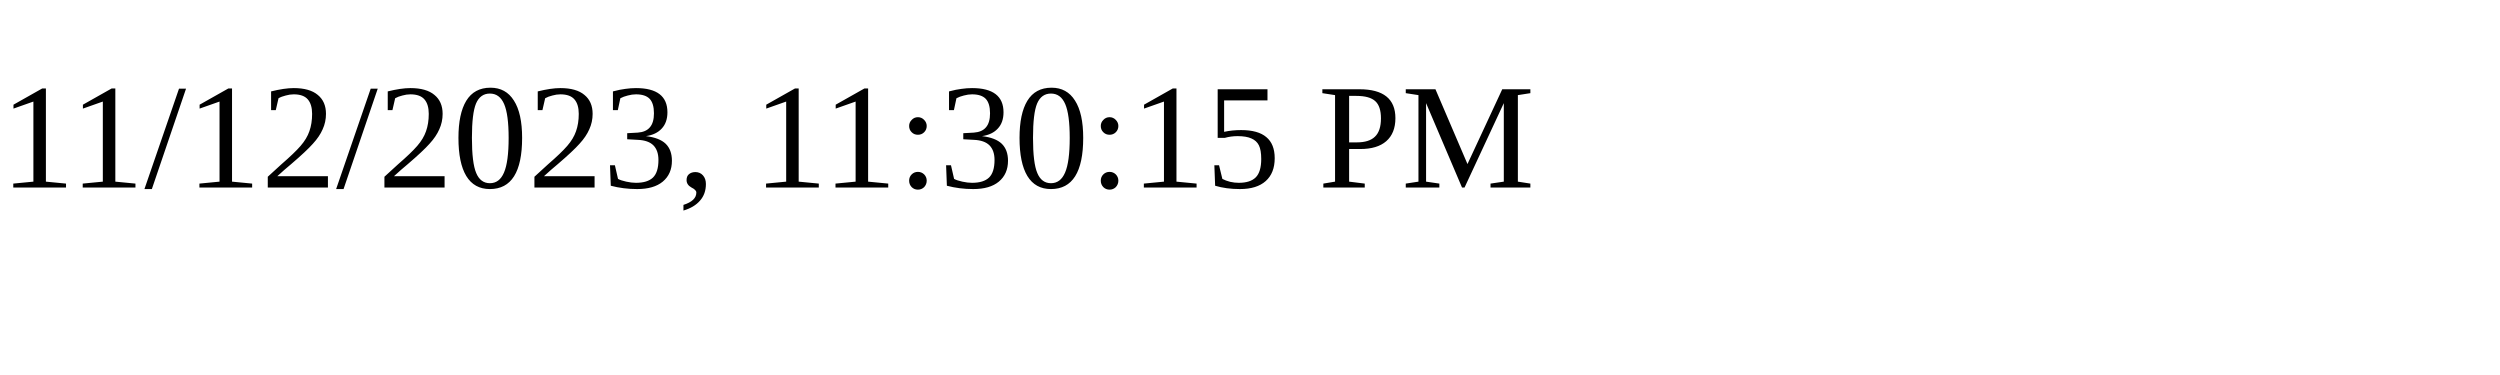
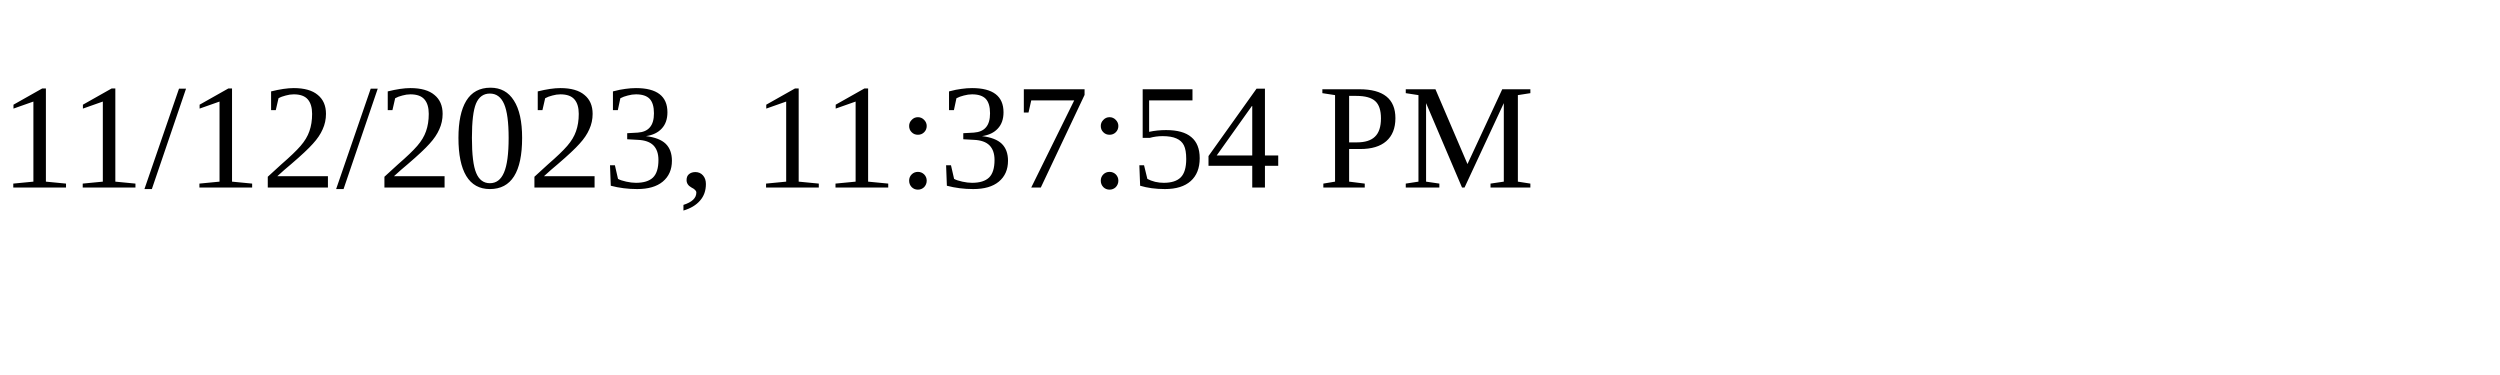
<svg xmlns="http://www.w3.org/2000/svg" height="30" width="200">
-   <text x="0" y="15">11/12/2023, 11:30:15 PM</text>
+   <text x="0" y="15">11/12/2023, 11:37:54 PM</text>
</svg>
